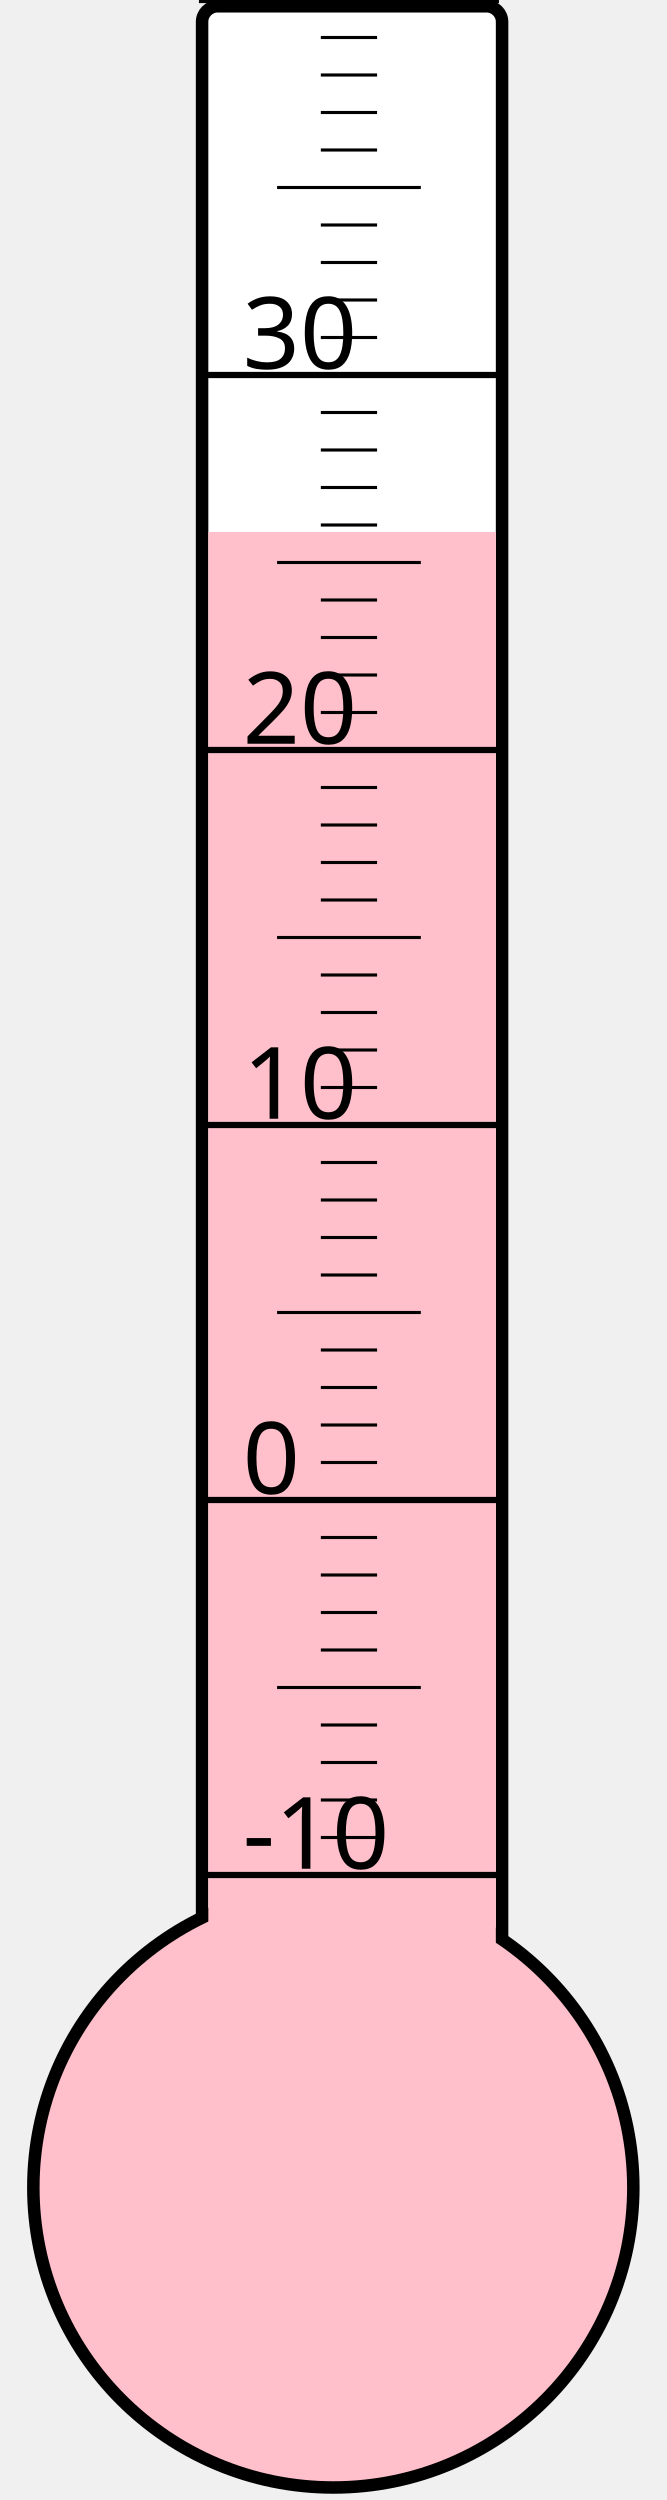
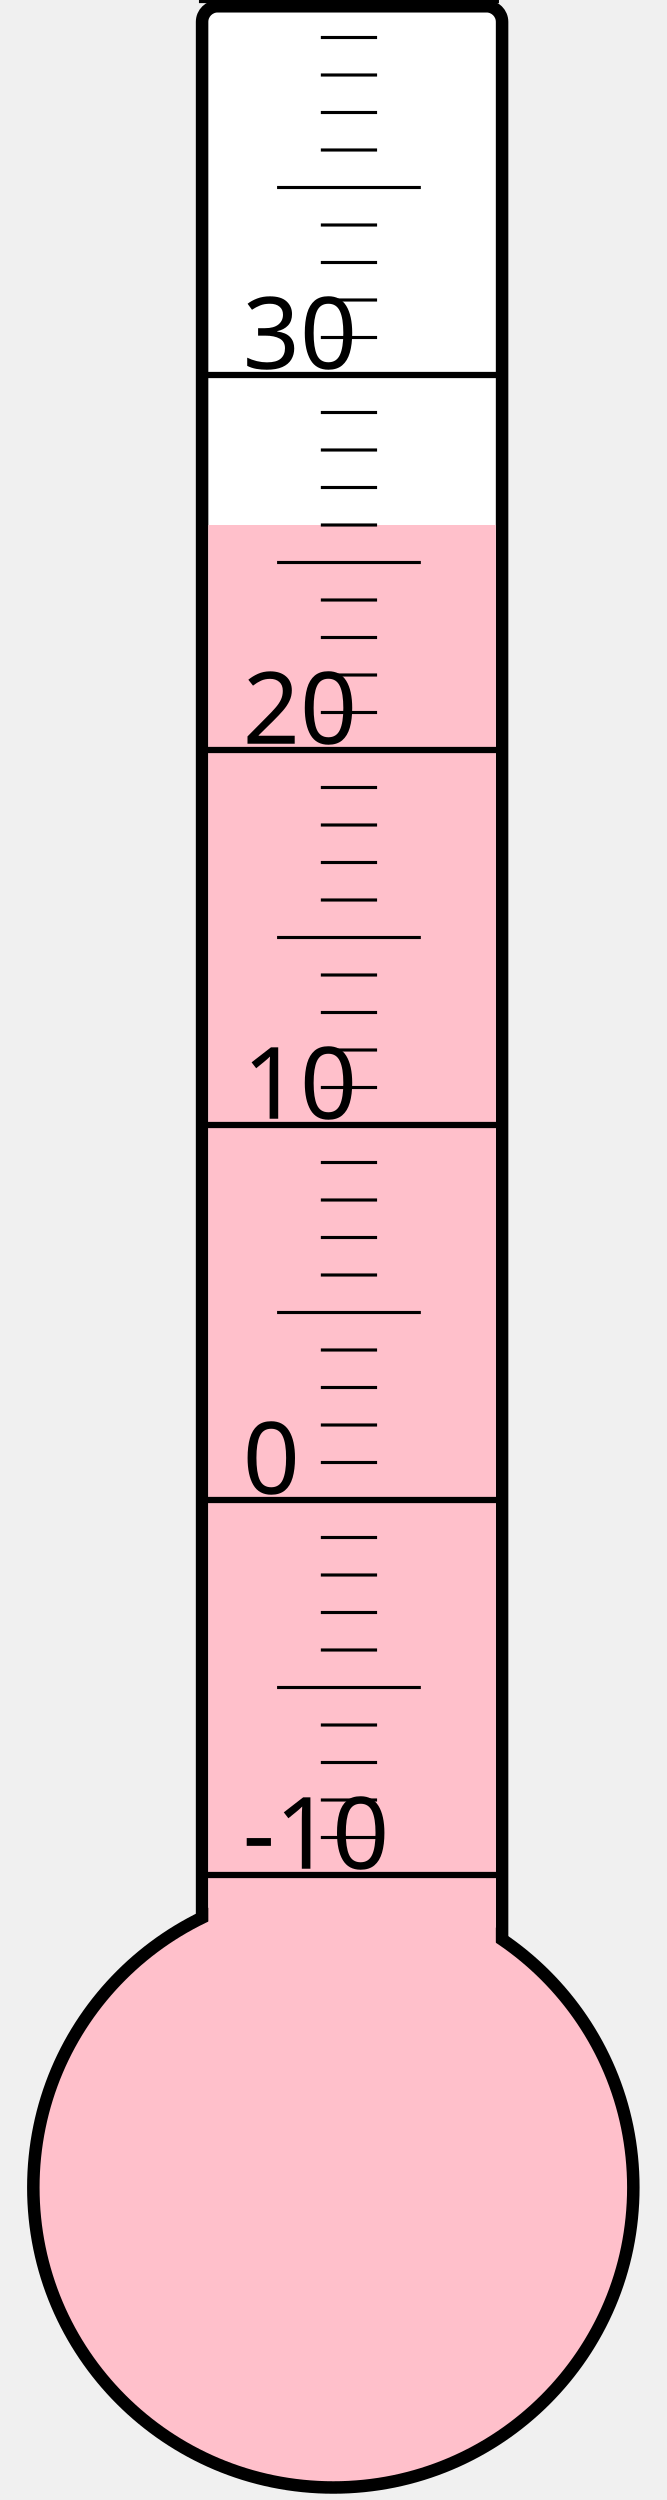
<svg xmlns="http://www.w3.org/2000/svg" width="40px" height="150px" viewBox="0 0 200 800">
  <rect width="200" height="800" x="0" y="0" style="fill: #ffffeb; fill-opacity: 0;" />
  <rect width="96" height="680" x="58" y="2" rx="5" ry="5" style="fill: white; fill-opacity: 1; stroke: black; stroke-width: 4;" />
  <circle cx="100" cy="700" r="96" style="fill: pink; stroke: black; stroke-width: 4;" />
-   <rect width="92" height="529.75" x="60" y="170.25" style="fill: pink; fill-opacity: 1; stroke-width: 0;" />
+   <rect width="92" height="532.0" x="60" y="168.0" style="fill: pink; fill-opacity: 1; stroke-width: 0;" />
  <text x="71" y="598" style="font-family: sans-serif; font-size: 24pt;">-10</text>
  <text x="71" y="478" style="font-family: sans-serif; font-size: 24pt;">0</text>
  <text x="71" y="358" style="font-family: sans-serif; font-size: 24pt;">10</text>
  <text x="71" y="238" style="font-family: sans-serif; font-size: 24pt;">20</text>
  <text x="71" y="118" style="font-family: sans-serif; font-size: 24pt;">30</text>
  <g style="stroke: black;">
    <line x1="57" y1="600" x2="153" y2="600" style="stroke-width: 2;" />
    <line x1="96" y1="588" x2="114" y2="588" style="stroke-width: 1;" />
    <line x1="96" y1="576" x2="114" y2="576" style="stroke-width: 1;" />
    <line x1="96" y1="564" x2="114" y2="564" style="stroke-width: 1;" />
    <line x1="96" y1="552" x2="114" y2="552" style="stroke-width: 1;" />
    <line x1="82" y1="540" x2="128" y2="540" style="stroke-width: 1;" />
    <line x1="96" y1="528" x2="114" y2="528" style="stroke-width: 1;" />
    <line x1="96" y1="516" x2="114" y2="516" style="stroke-width: 1;" />
    <line x1="96" y1="504" x2="114" y2="504" style="stroke-width: 1;" />
    <line x1="96" y1="492" x2="114" y2="492" style="stroke-width: 1;" />
    <line x1="57" y1="480" x2="153" y2="480" style="stroke-width: 2;" />
    <line x1="96" y1="468" x2="114" y2="468" style="stroke-width: 1;" />
    <line x1="96" y1="456" x2="114" y2="456" style="stroke-width: 1;" />
    <line x1="96" y1="444" x2="114" y2="444" style="stroke-width: 1;" />
    <line x1="96" y1="432" x2="114" y2="432" style="stroke-width: 1;" />
    <line x1="82" y1="420" x2="128" y2="420" style="stroke-width: 1;" />
    <line x1="96" y1="408" x2="114" y2="408" style="stroke-width: 1;" />
    <line x1="96" y1="396" x2="114" y2="396" style="stroke-width: 1;" />
    <line x1="96" y1="384" x2="114" y2="384" style="stroke-width: 1;" />
    <line x1="96" y1="372" x2="114" y2="372" style="stroke-width: 1;" />
    <line x1="57" y1="360" x2="153" y2="360" style="stroke-width: 2;" />
    <line x1="96" y1="348" x2="114" y2="348" style="stroke-width: 1;" />
    <line x1="96" y1="336" x2="114" y2="336" style="stroke-width: 1;" />
    <line x1="96" y1="324" x2="114" y2="324" style="stroke-width: 1;" />
    <line x1="96" y1="312" x2="114" y2="312" style="stroke-width: 1;" />
    <line x1="82" y1="300" x2="128" y2="300" style="stroke-width: 1;" />
    <line x1="96" y1="288" x2="114" y2="288" style="stroke-width: 1;" />
    <line x1="96" y1="276" x2="114" y2="276" style="stroke-width: 1;" />
    <line x1="96" y1="264" x2="114" y2="264" style="stroke-width: 1;" />
    <line x1="96" y1="252" x2="114" y2="252" style="stroke-width: 1;" />
    <line x1="57" y1="240" x2="153" y2="240" style="stroke-width: 2;" />
    <line x1="96" y1="228" x2="114" y2="228" style="stroke-width: 1;" />
    <line x1="96" y1="216" x2="114" y2="216" style="stroke-width: 1;" />
    <line x1="96" y1="204" x2="114" y2="204" style="stroke-width: 1;" />
    <line x1="96" y1="192" x2="114" y2="192" style="stroke-width: 1;" />
    <line x1="82" y1="180" x2="128" y2="180" style="stroke-width: 1;" />
    <line x1="96" y1="168" x2="114" y2="168" style="stroke-width: 1;" />
    <line x1="96" y1="156" x2="114" y2="156" style="stroke-width: 1;" />
    <line x1="96" y1="144" x2="114" y2="144" style="stroke-width: 1;" />
    <line x1="96" y1="132" x2="114" y2="132" style="stroke-width: 1;" />
    <line x1="57" y1="120" x2="153" y2="120" style="stroke-width: 2;" />
    <line x1="96" y1="108" x2="114" y2="108" style="stroke-width: 1;" />
    <line x1="96" y1="96" x2="114" y2="96" style="stroke-width: 1;" />
    <line x1="96" y1="84" x2="114" y2="84" style="stroke-width: 1;" />
    <line x1="96" y1="72" x2="114" y2="72" style="stroke-width: 1;" />
    <line x1="82" y1="60" x2="128" y2="60" style="stroke-width: 1;" />
    <line x1="96" y1="48" x2="114" y2="48" style="stroke-width: 1;" />
    <line x1="96" y1="36" x2="114" y2="36" style="stroke-width: 1;" />
    <line x1="96" y1="24" x2="114" y2="24" style="stroke-width: 1;" />
    <line x1="96" y1="12" x2="114" y2="12" style="stroke-width: 1;" />
    <line x1="57" y1="0" x2="153" y2="0" style="stroke-width: 2;" />
  </g>
</svg>
